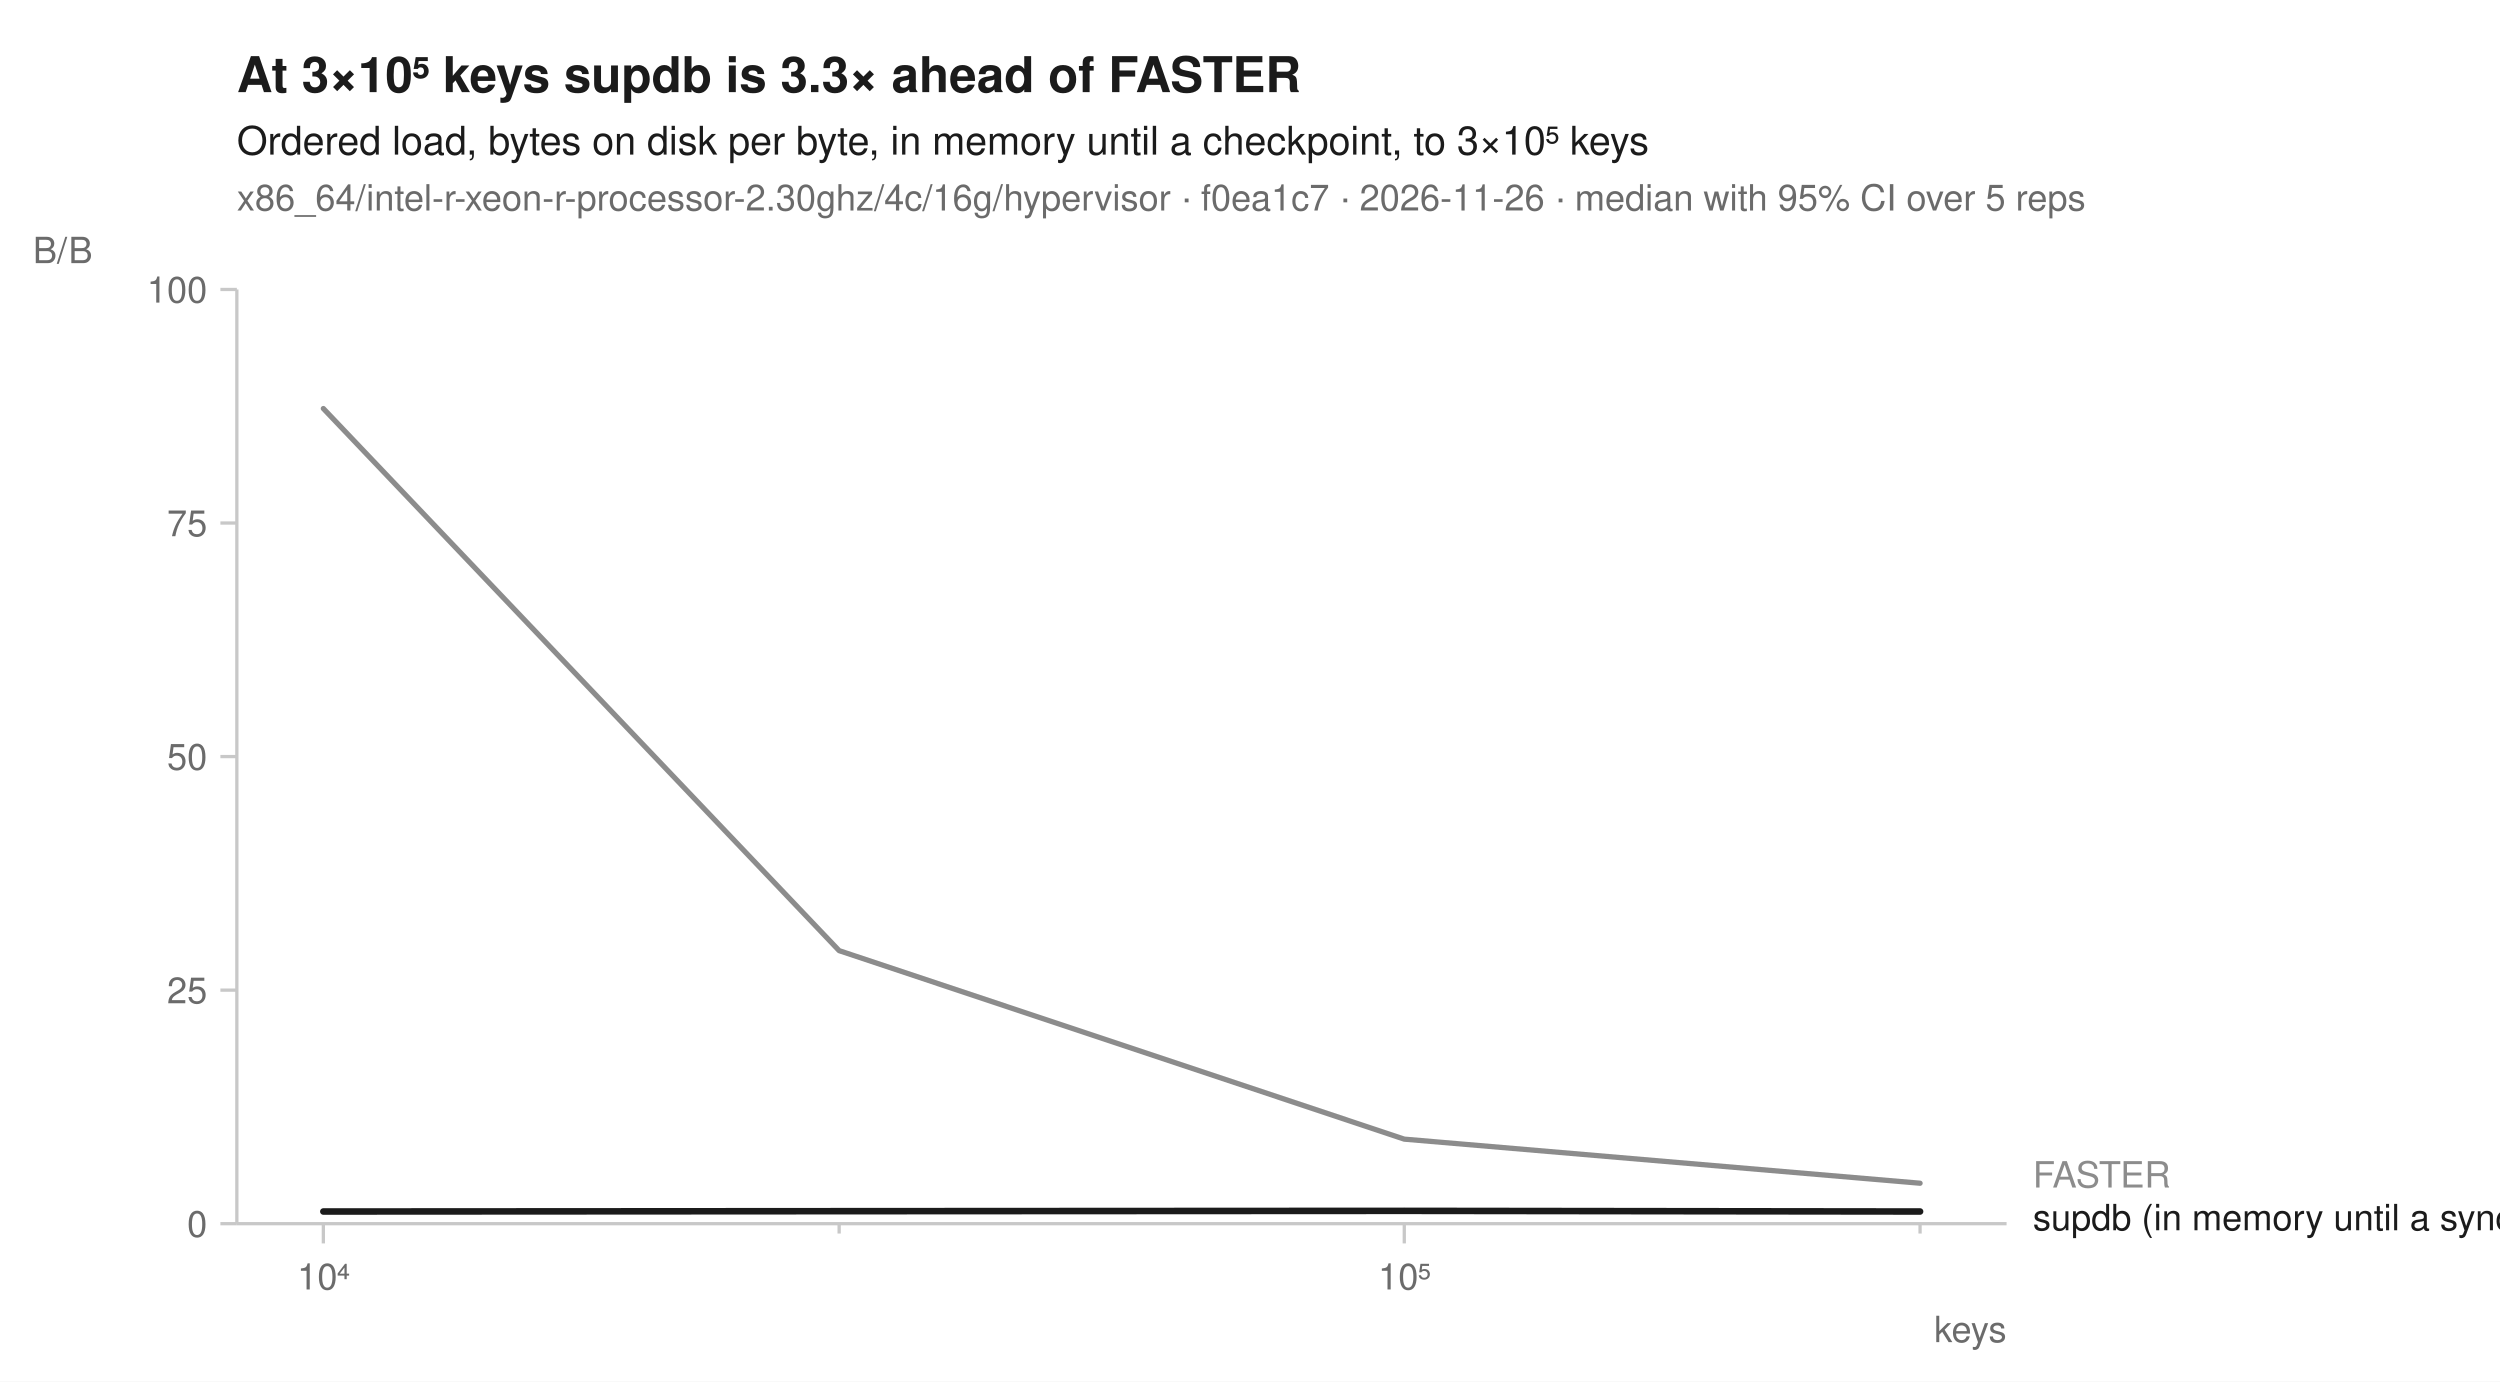
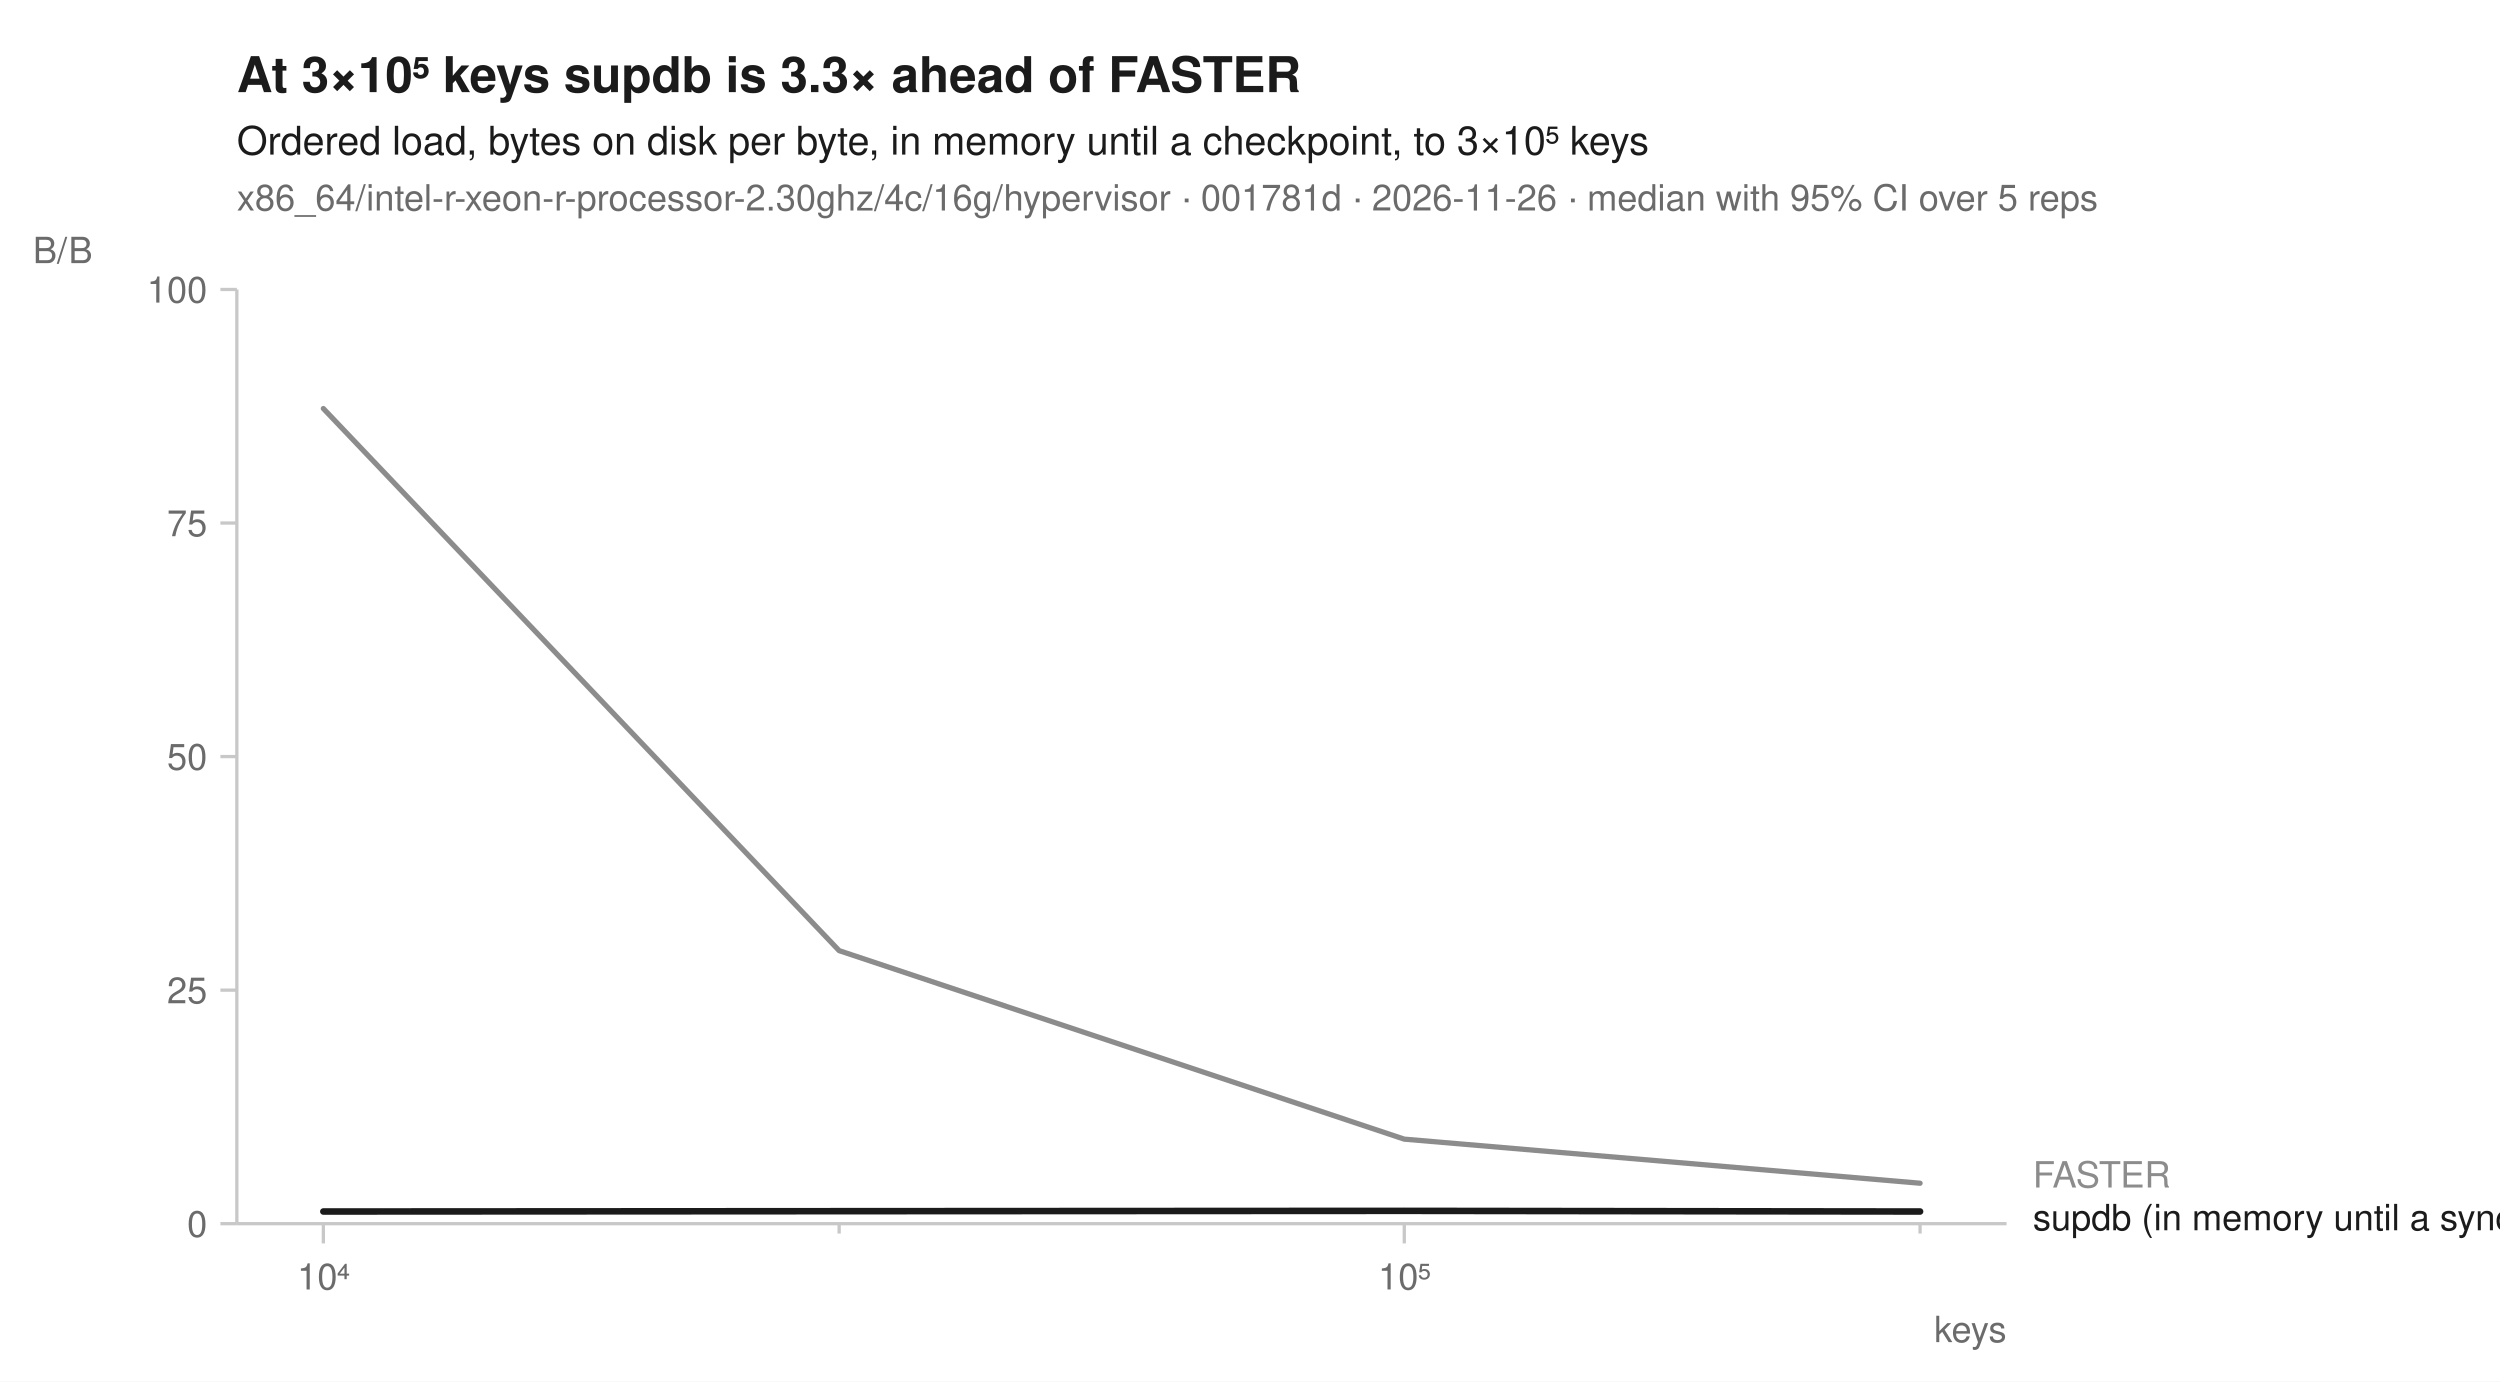
<svg xmlns="http://www.w3.org/2000/svg" width="760" height="420" viewBox="0 0 760 420" font-family="-apple-system, BlinkMacSystemFont, 'Segoe UI', Helvetica, Arial, sans-serif" fill="#1b1b1b">
  <rect width="760" height="420" fill="white" />
  <text x="72" y="28" font-size="15" font-weight="600">At 3×10⁵ keys supdb is 3.3× ahead of FASTER</text>
  <text x="72" y="47" font-size="12">Ordered load, bytes on disk per byte, in memory until a checkpoint, to 3×10⁵ keys</text>
-   <text x="72" y="64" font-size="11" fill="#6b6b6b">x86_64/intel-r-xeon-r-processor-2.30ghz/4c/16g/hypervisor · f0ea1c7 · 2026-11-26 · median with 95% CI over 5 reps</text>
+   <text x="72" y="64" font-size="11" fill="#6b6b6b">x86_64/intel-r-xeon-r-processor-2.30ghz/4c/16g/hypervisor · 001781d · 2026-11-26 · median with 95% CI over 5 reps</text>
  <line x1="72" y1="372" x2="610" y2="372" stroke="#c8c8c8" stroke-width="1" />
  <line x1="72" y1="88" x2="72" y2="372" stroke="#c8c8c8" stroke-width="1" />
  <line x1="98.3" y1="372" x2="98.3" y2="378" stroke="#c8c8c8" stroke-width="1" />
  <text x="98.3" y="392" font-size="11" text-anchor="middle" fill="#6b6b6b">10⁴</text>
  <line x1="255.1" y1="372" x2="255.1" y2="375" stroke="#c8c8c8" stroke-width="1" />
  <line x1="426.9" y1="372" x2="426.9" y2="378" stroke="#c8c8c8" stroke-width="1" />
  <text x="426.9" y="392" font-size="11" text-anchor="middle" fill="#6b6b6b">10⁵</text>
  <line x1="583.7" y1="372" x2="583.7" y2="375" stroke="#c8c8c8" stroke-width="1" />
  <text x="610" y="408" font-size="11" text-anchor="end" fill="#6b6b6b">keys</text>
  <line x1="67" y1="372.0" x2="72" y2="372.0" stroke="#c8c8c8" stroke-width="1" />
  <text x="63" y="376.0" font-size="11" text-anchor="end" fill="#6b6b6b">0</text>
  <line x1="67" y1="301.0" x2="72" y2="301.0" stroke="#c8c8c8" stroke-width="1" />
  <text x="63" y="305.0" font-size="11" text-anchor="end" fill="#6b6b6b">25</text>
  <line x1="67" y1="230.0" x2="72" y2="230.0" stroke="#c8c8c8" stroke-width="1" />
  <text x="63" y="234.0" font-size="11" text-anchor="end" fill="#6b6b6b">50</text>
  <line x1="67" y1="159.0" x2="72" y2="159.0" stroke="#c8c8c8" stroke-width="1" />
  <text x="63" y="163.0" font-size="11" text-anchor="end" fill="#6b6b6b">75</text>
  <line x1="67" y1="88.0" x2="72" y2="88.0" stroke="#c8c8c8" stroke-width="1" />
  <text x="63" y="92.0" font-size="11" text-anchor="end" fill="#6b6b6b">100</text>
  <text x="10" y="80" font-size="11" text-anchor="start" fill="#6b6b6b">B/B</text>
  <path d="M98.3,124.2 L255.1,289.0 L426.9,346.3 L583.7,359.7 L583.7,359.7 L426.9,346.3 L255.1,289.0 L98.3,124.2 Z" fill="#8c8c8c" fill-opacity="0.10" />
  <path d="M98.3,368.3 L255.1,368.2 L426.9,368.1 L583.7,368.3 L583.7,368.3 L426.9,368.1 L255.1,368.2 L98.3,368.3 Z" fill="#1b1b1b" fill-opacity="0.10" />
  <path d="M98.3,124.2 L255.1,289.0 L426.9,346.3 L583.7,359.7 " fill="none" stroke="#8c8c8c" stroke-width="1.6" stroke-linejoin="round" stroke-linecap="round" />
  <path d="M98.3,368.3 L255.1,368.2 L426.9,368.1 L583.7,368.3 " fill="none" stroke="#1b1b1b" stroke-width="2" stroke-linejoin="round" stroke-linecap="round" />
  <text x="618.0" y="361.0" font-size="11" fill="#8c8c8c">FASTER</text>
  <text x="618.0" y="374.0" font-size="11" fill="#1b1b1b">supdb (in memory until a sync)</text>
</svg>
